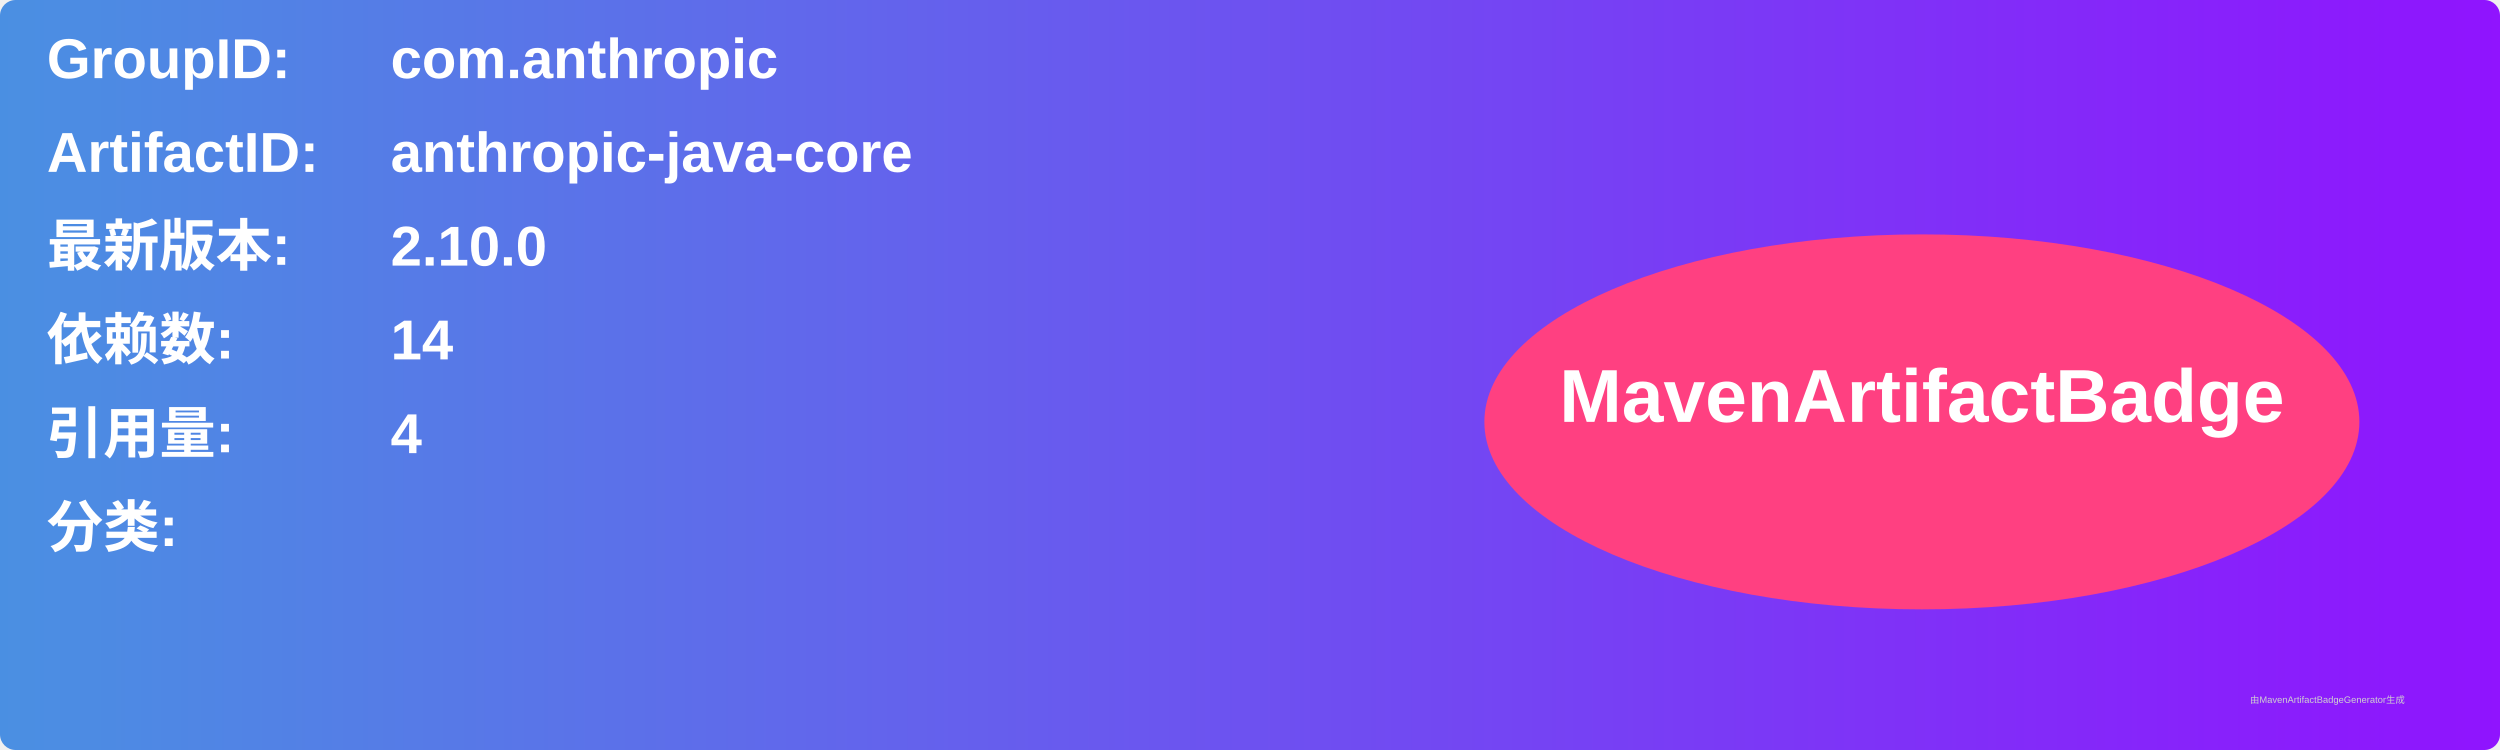
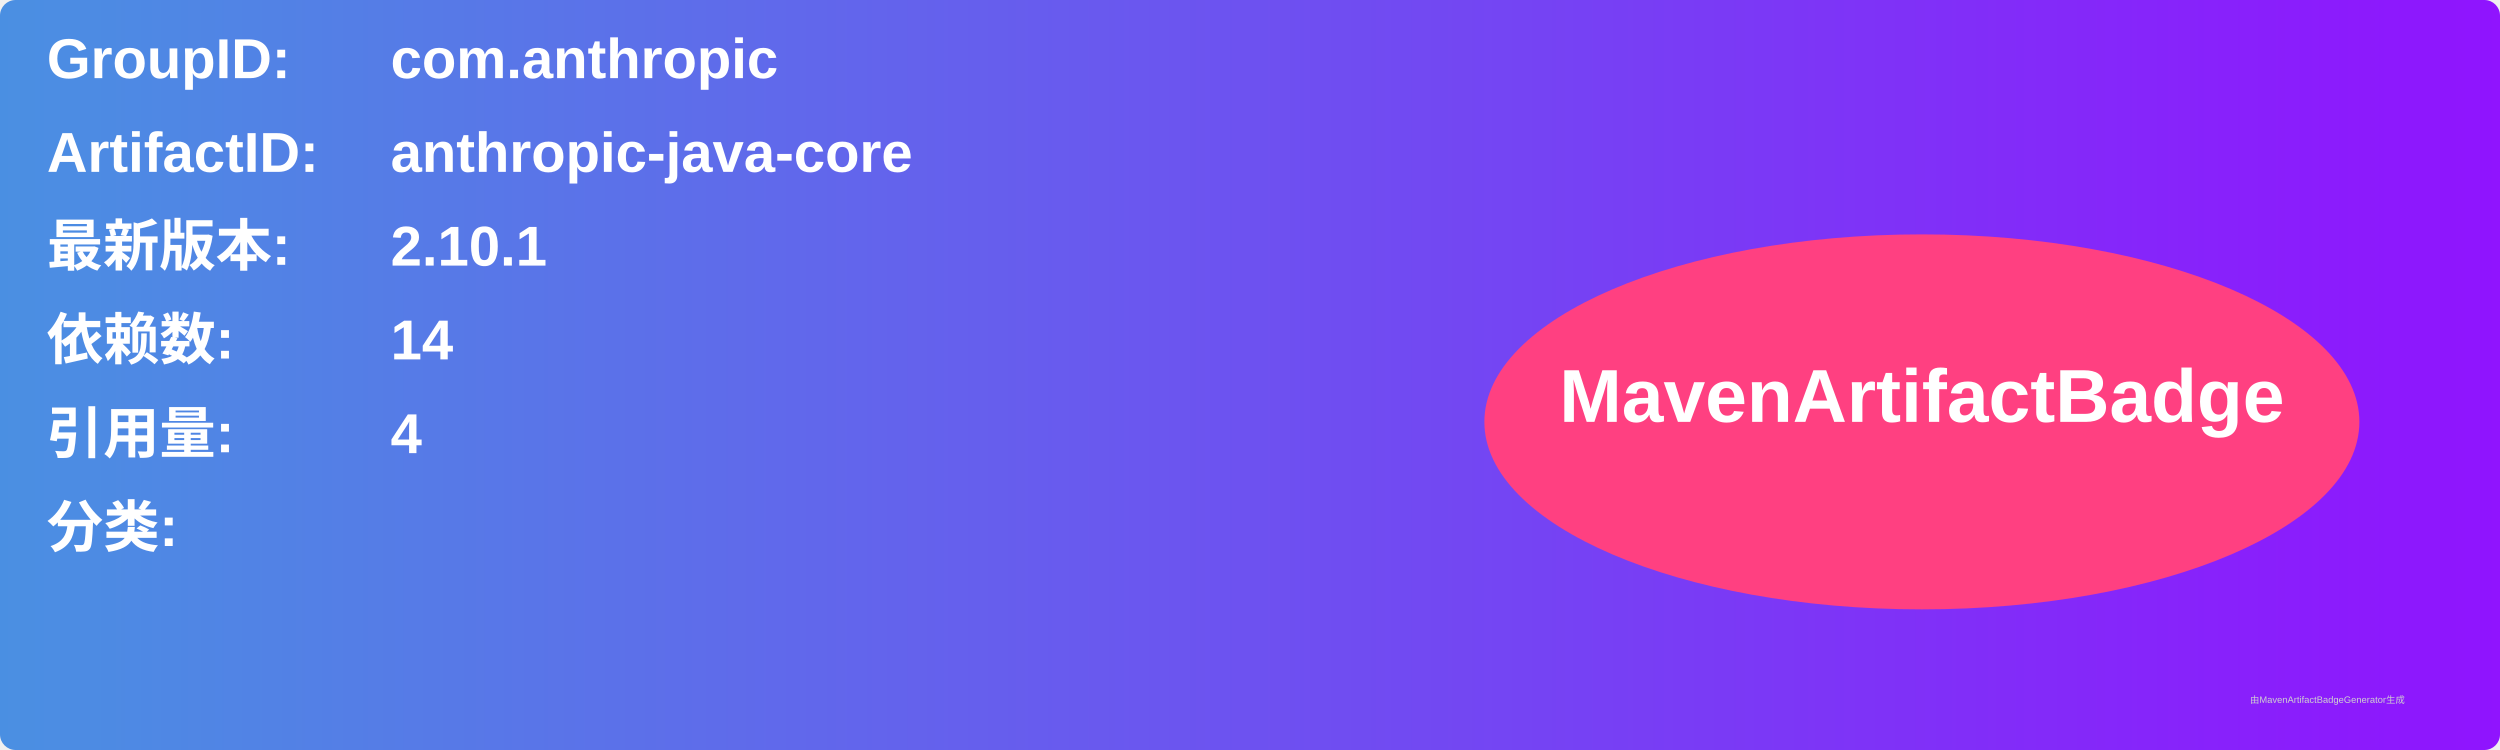
<svg xmlns="http://www.w3.org/2000/svg" width="800" height="240" viewBox="0 0 800 240">
  <linearGradient id="grad" x1="0%" y1="0%" x2="100%" y2="0%">
    <stop offset="0%" stop-color="#4a90e2" />
    <stop offset="100%" stop-color="#9013fe" />
  </linearGradient>
  <rect width="100%" height="100%" rx="5" ry="5" fill="url(#grad)" />
  <g transform="translate(15, 15)">
    <text x="0" y="10" font-family="Arial" font-size="18" fill="white" font-weight="bold" width="260">GroupID:</text>
    <text x="110" y="10" font-family="Arial" font-size="18" fill="white" font-weight="bold" width="460">com.anthropic</text>
    <text x="0" y="40" font-family="Arial" font-size="18" fill="white" font-weight="bold" width="260">ArtifactID:</text>
    <text x="110" y="40" font-family="Arial" font-size="18" fill="white" font-weight="bold" width="460">anthropic-java-core</text>
    <text x="0" y="70" font-family="Arial" font-size="18" fill="white" font-weight="bold">最新版本:</text>
    <text x="110" y="70" font-family="Arial" font-size="18" fill="white" font-weight="bold">
-       <tspan font-weight="bold">2.10.0</tspan>
+       <tspan font-weight="bold">2.10.1</tspan>
    </text>
    <text x="0" y="100" font-family="Arial" font-size="18" fill="white" font-weight="bold">依赖数: </text>
    <text x="110" y="100" font-family="Arial" font-size="18" fill="white">
      <tspan font-weight="bold">14</tspan>
    </text>
    <text x="0" y="130" font-family="Arial" font-size="18" fill="white" font-weight="bold">引用量: </text>
    <text x="110" y="130" font-family="Arial" font-size="18" fill="white">
      <tspan font-weight="bold">4</tspan>
    </text>
    <text x="0" y="160" font-family="Arial" font-size="18" fill="white" font-weight="bold">分类:</text>
    <text x="10" y="190" font-family="Arial" font-size="10" fill="white">
      <tspan font-weight="bold" />
    </text>
    <ellipse cx="600" cy="120" rx="140" ry="60" fill="#ff4081" />
    <text x="600" y="120" text-anchor="middle" font-family="Arial" font-size="24" fill="white" font-weight="bold">MavenArtifactBadge</text>
  </g>
  <text x="720" y="225" font-family="Arial" font-size="3" fill="#d0d0d0">由MavenArtifactBadgeGenerator生成</text>
</svg>
